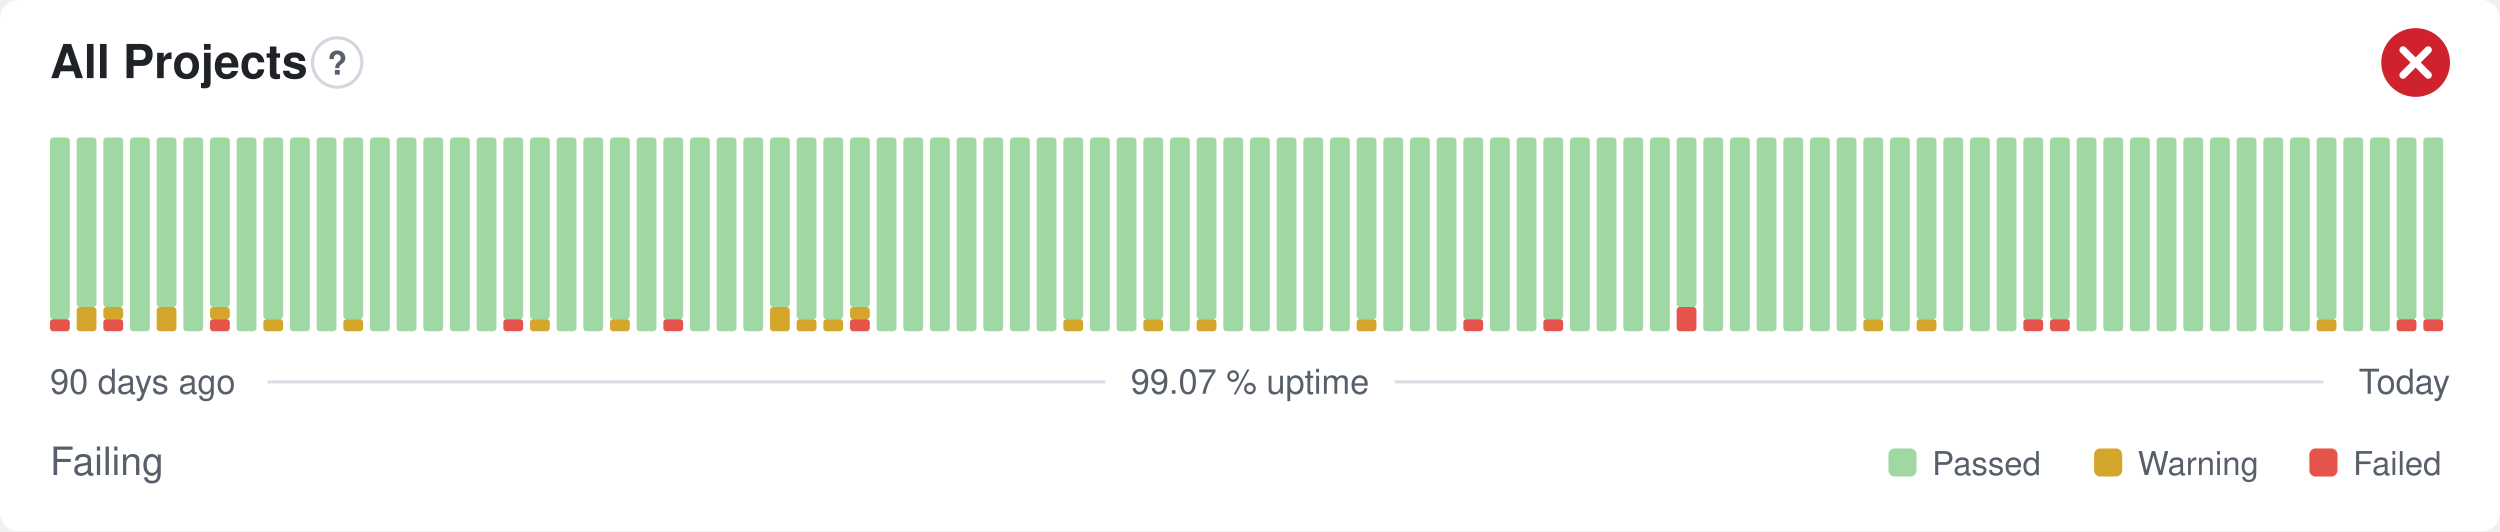
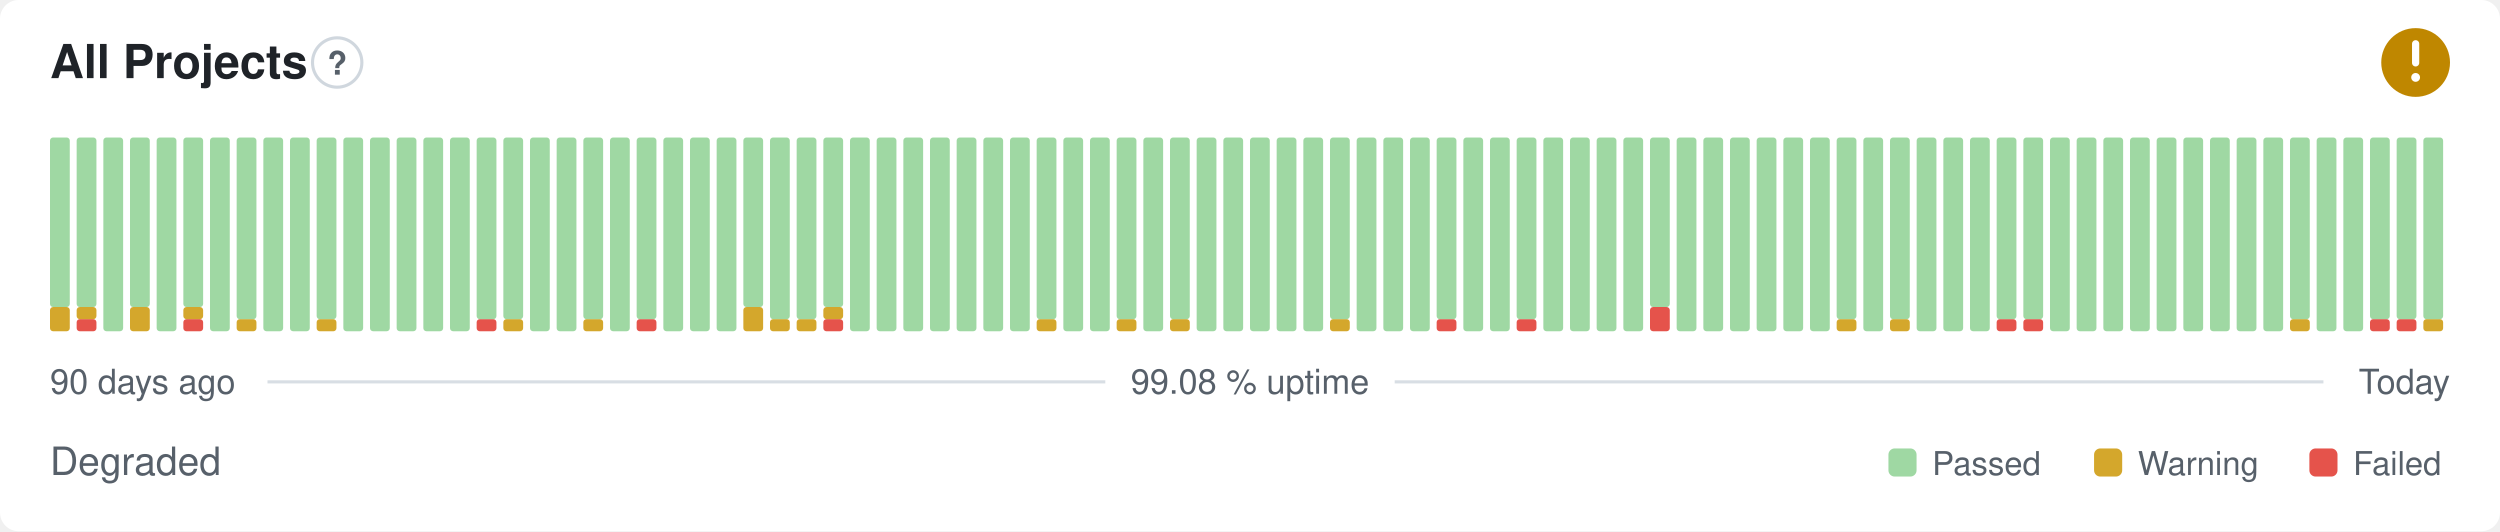
- <svg xmlns="http://www.w3.org/2000/svg" width="800" height="170" viewBox="0 0 800 170" role="img" aria-label="All Projects: Failing, 99.07 % uptime over the last 90 days" font-family="-apple-system,BlinkMacSystemFont,'Segoe UI',Helvetica,Arial,sans-serif">
+ <svg xmlns="http://www.w3.org/2000/svg" width="800" height="170" viewBox="0 0 800 170" role="img" aria-label="All Projects: Degraded, 99.08 % uptime over the last 90 days" font-family="-apple-system,BlinkMacSystemFont,'Segoe UI',Helvetica,Arial,sans-serif">
  <style>
    @media (prefers-color-scheme: dark) {
      .bg { fill: #0d1117 }
      .title { fill: #e6edf3 }
      .muted { fill: #8b949e }
      .hint { stroke: #30363d }
      .rule { stroke: #30363d }
      .nodata { fill: #21262d }
    }
  </style>
  <rect class="bg" width="800" height="170" rx="6" fill="#ffffff" />
  <text class="title" x="16" y="25" font-size="15" font-weight="600" fill="#1f2328">All Projects</text>
  <circle class="hint" cx="107.9" cy="20" r="7.9" fill="none" stroke="#d0d7de" stroke-width="1" />
  <text class="muted" x="107.9" y="23.9" text-anchor="middle" font-size="10.4" font-weight="700" fill="#57606a">?</text>
-   <circle cx="773" cy="20" r="11" fill="#cf222e" />
-   <path d="M768.97 15.97l8.07 8.07M777.03 15.97l-8.07 8.07" fill="none" stroke="#fff" stroke-width="2.31" stroke-linecap="round" stroke-linejoin="round" />
-   <rect x="16.00" y="102.13" width="6.33" height="3.88" rx="1" fill="#e5534b" />
-   <rect x="16.00" y="44.00" width="6.33" height="58.13" rx="1" fill="#9fd8a3" />
-   <rect x="24.53" y="98.25" width="6.33" height="7.75" rx="1" fill="#d4a72c" />
+   <circle cx="773" cy="20" r="11" fill="#bf8700" />
+   <path d="M773 14.01v6.11" fill="none" stroke="#fff" stroke-width="2.31" stroke-linecap="round" stroke-linejoin="round" />
+   <circle cx="773" cy="24.77" r="1.41" fill="#fff" />
+   <rect x="16.00" y="98.25" width="6.33" height="7.75" rx="1" fill="#d4a72c" />
+   <rect x="16.00" y="44.00" width="6.33" height="54.25" rx="1" fill="#9fd8a3" />
+   <rect x="24.53" y="102.13" width="6.33" height="3.88" rx="1" fill="#e5534b" />
+   <rect x="24.53" y="98.25" width="6.33" height="3.88" rx="1" fill="#d4a72c" />
  <rect x="24.53" y="44.00" width="6.33" height="54.25" rx="1" fill="#9fd8a3" />
-   <rect x="33.07" y="102.13" width="6.33" height="3.88" rx="1" fill="#e5534b" />
-   <rect x="33.07" y="98.25" width="6.33" height="3.88" rx="1" fill="#d4a72c" />
-   <rect x="33.07" y="44.00" width="6.33" height="54.25" rx="1" fill="#9fd8a3" />
-   <rect x="41.60" y="44.00" width="6.33" height="62.00" rx="1" fill="#9fd8a3" />
-   <rect x="50.13" y="98.25" width="6.33" height="7.75" rx="1" fill="#d4a72c" />
-   <rect x="50.13" y="44.00" width="6.33" height="54.25" rx="1" fill="#9fd8a3" />
-   <rect x="58.67" y="44.00" width="6.33" height="62.00" rx="1" fill="#9fd8a3" />
-   <rect x="67.20" y="102.13" width="6.33" height="3.88" rx="1" fill="#e5534b" />
-   <rect x="67.20" y="98.25" width="6.33" height="3.88" rx="1" fill="#d4a72c" />
-   <rect x="67.20" y="44.00" width="6.33" height="54.25" rx="1" fill="#9fd8a3" />
-   <rect x="75.73" y="44.00" width="6.33" height="62.00" rx="1" fill="#9fd8a3" />
-   <rect x="84.27" y="102.13" width="6.33" height="3.88" rx="1" fill="#d4a72c" />
-   <rect x="84.27" y="44.00" width="6.33" height="58.13" rx="1" fill="#9fd8a3" />
+   <rect x="33.07" y="44.00" width="6.33" height="62.00" rx="1" fill="#9fd8a3" />
+   <rect x="41.60" y="98.25" width="6.33" height="7.75" rx="1" fill="#d4a72c" />
+   <rect x="41.60" y="44.00" width="6.33" height="54.25" rx="1" fill="#9fd8a3" />
+   <rect x="50.13" y="44.00" width="6.33" height="62.00" rx="1" fill="#9fd8a3" />
+   <rect x="58.67" y="102.13" width="6.33" height="3.88" rx="1" fill="#e5534b" />
+   <rect x="58.67" y="98.25" width="6.33" height="3.88" rx="1" fill="#d4a72c" />
+   <rect x="58.67" y="44.00" width="6.33" height="54.25" rx="1" fill="#9fd8a3" />
+   <rect x="67.20" y="44.00" width="6.33" height="62.00" rx="1" fill="#9fd8a3" />
+   <rect x="75.73" y="102.13" width="6.33" height="3.88" rx="1" fill="#d4a72c" />
+   <rect x="75.73" y="44.00" width="6.33" height="58.13" rx="1" fill="#9fd8a3" />
+   <rect x="84.27" y="44.00" width="6.33" height="62.00" rx="1" fill="#9fd8a3" />
  <rect x="92.80" y="44.00" width="6.33" height="62.00" rx="1" fill="#9fd8a3" />
-   <rect x="101.33" y="44.00" width="6.33" height="62.00" rx="1" fill="#9fd8a3" />
-   <rect x="109.87" y="102.13" width="6.33" height="3.88" rx="1" fill="#d4a72c" />
-   <rect x="109.87" y="44.00" width="6.33" height="58.13" rx="1" fill="#9fd8a3" />
+   <rect x="101.33" y="102.13" width="6.33" height="3.88" rx="1" fill="#d4a72c" />
+   <rect x="101.33" y="44.00" width="6.33" height="58.13" rx="1" fill="#9fd8a3" />
+   <rect x="109.87" y="44.00" width="6.33" height="62.00" rx="1" fill="#9fd8a3" />
  <rect x="118.40" y="44.00" width="6.33" height="62.00" rx="1" fill="#9fd8a3" />
  <rect x="126.93" y="44.00" width="6.33" height="62.00" rx="1" fill="#9fd8a3" />
  <rect x="135.47" y="44.00" width="6.33" height="62.00" rx="1" fill="#9fd8a3" />
  <rect x="144.00" y="44.00" width="6.33" height="62.00" rx="1" fill="#9fd8a3" />
-   <rect x="152.53" y="44.00" width="6.33" height="62.00" rx="1" fill="#9fd8a3" />
-   <rect x="161.07" y="102.13" width="6.33" height="3.88" rx="1" fill="#e5534b" />
+   <rect x="152.53" y="102.13" width="6.33" height="3.88" rx="1" fill="#e5534b" />
+   <rect x="152.53" y="44.00" width="6.33" height="58.13" rx="1" fill="#9fd8a3" />
+   <rect x="161.07" y="102.13" width="6.33" height="3.88" rx="1" fill="#d4a72c" />
  <rect x="161.07" y="44.00" width="6.33" height="58.13" rx="1" fill="#9fd8a3" />
-   <rect x="169.60" y="102.13" width="6.33" height="3.88" rx="1" fill="#d4a72c" />
-   <rect x="169.60" y="44.00" width="6.33" height="58.13" rx="1" fill="#9fd8a3" />
+   <rect x="169.60" y="44.00" width="6.33" height="62.00" rx="1" fill="#9fd8a3" />
  <rect x="178.13" y="44.00" width="6.33" height="62.00" rx="1" fill="#9fd8a3" />
-   <rect x="186.67" y="44.00" width="6.33" height="62.00" rx="1" fill="#9fd8a3" />
-   <rect x="195.20" y="102.13" width="6.33" height="3.88" rx="1" fill="#d4a72c" />
-   <rect x="195.20" y="44.00" width="6.33" height="58.13" rx="1" fill="#9fd8a3" />
-   <rect x="203.73" y="44.00" width="6.33" height="62.00" rx="1" fill="#9fd8a3" />
-   <rect x="212.27" y="102.13" width="6.33" height="3.88" rx="1" fill="#e5534b" />
-   <rect x="212.27" y="44.00" width="6.33" height="58.13" rx="1" fill="#9fd8a3" />
+   <rect x="186.67" y="102.13" width="6.33" height="3.88" rx="1" fill="#d4a72c" />
+   <rect x="186.67" y="44.00" width="6.33" height="58.13" rx="1" fill="#9fd8a3" />
+   <rect x="195.20" y="44.00" width="6.33" height="62.00" rx="1" fill="#9fd8a3" />
+   <rect x="203.73" y="102.13" width="6.33" height="3.88" rx="1" fill="#e5534b" />
+   <rect x="203.73" y="44.00" width="6.33" height="58.13" rx="1" fill="#9fd8a3" />
+   <rect x="212.27" y="44.00" width="6.33" height="62.00" rx="1" fill="#9fd8a3" />
  <rect x="220.80" y="44.00" width="6.33" height="62.00" rx="1" fill="#9fd8a3" />
  <rect x="229.33" y="44.00" width="6.33" height="62.00" rx="1" fill="#9fd8a3" />
-   <rect x="237.87" y="44.00" width="6.33" height="62.00" rx="1" fill="#9fd8a3" />
-   <rect x="246.40" y="98.25" width="6.33" height="7.75" rx="1" fill="#d4a72c" />
-   <rect x="246.40" y="44.00" width="6.33" height="54.25" rx="1" fill="#9fd8a3" />
+   <rect x="237.87" y="98.25" width="6.33" height="7.75" rx="1" fill="#d4a72c" />
+   <rect x="237.87" y="44.00" width="6.33" height="54.25" rx="1" fill="#9fd8a3" />
+   <rect x="246.40" y="102.13" width="6.33" height="3.88" rx="1" fill="#d4a72c" />
+   <rect x="246.40" y="44.00" width="6.33" height="58.13" rx="1" fill="#9fd8a3" />
  <rect x="254.93" y="102.13" width="6.33" height="3.88" rx="1" fill="#d4a72c" />
  <rect x="254.93" y="44.00" width="6.33" height="58.13" rx="1" fill="#9fd8a3" />
-   <rect x="263.47" y="102.13" width="6.33" height="3.88" rx="1" fill="#d4a72c" />
-   <rect x="263.47" y="44.00" width="6.33" height="58.13" rx="1" fill="#9fd8a3" />
-   <rect x="272.00" y="102.13" width="6.33" height="3.88" rx="1" fill="#e5534b" />
-   <rect x="272.00" y="98.25" width="6.33" height="3.88" rx="1" fill="#d4a72c" />
-   <rect x="272.00" y="44.00" width="6.33" height="54.25" rx="1" fill="#9fd8a3" />
+   <rect x="263.47" y="102.13" width="6.33" height="3.88" rx="1" fill="#e5534b" />
+   <rect x="263.47" y="98.25" width="6.33" height="3.88" rx="1" fill="#d4a72c" />
+   <rect x="263.47" y="44.00" width="6.33" height="54.25" rx="1" fill="#9fd8a3" />
+   <rect x="272.00" y="44.00" width="6.33" height="62.00" rx="1" fill="#9fd8a3" />
  <rect x="280.53" y="44.00" width="6.33" height="62.00" rx="1" fill="#9fd8a3" />
  <rect x="289.07" y="44.00" width="6.33" height="62.00" rx="1" fill="#9fd8a3" />
  <rect x="297.60" y="44.00" width="6.33" height="62.00" rx="1" fill="#9fd8a3" />
  <rect x="306.13" y="44.00" width="6.33" height="62.00" rx="1" fill="#9fd8a3" />
  <rect x="314.67" y="44.00" width="6.33" height="62.00" rx="1" fill="#9fd8a3" />
  <rect x="323.20" y="44.00" width="6.33" height="62.00" rx="1" fill="#9fd8a3" />
-   <rect x="331.73" y="44.00" width="6.33" height="62.00" rx="1" fill="#9fd8a3" />
-   <rect x="340.27" y="102.13" width="6.33" height="3.88" rx="1" fill="#d4a72c" />
-   <rect x="340.27" y="44.00" width="6.33" height="58.13" rx="1" fill="#9fd8a3" />
+   <rect x="331.73" y="102.13" width="6.33" height="3.88" rx="1" fill="#d4a72c" />
+   <rect x="331.73" y="44.00" width="6.33" height="58.13" rx="1" fill="#9fd8a3" />
+   <rect x="340.27" y="44.00" width="6.33" height="62.00" rx="1" fill="#9fd8a3" />
  <rect x="348.80" y="44.00" width="6.33" height="62.00" rx="1" fill="#9fd8a3" />
-   <rect x="357.33" y="44.00" width="6.33" height="62.00" rx="1" fill="#9fd8a3" />
-   <rect x="365.87" y="102.13" width="6.33" height="3.88" rx="1" fill="#d4a72c" />
-   <rect x="365.87" y="44.00" width="6.33" height="58.13" rx="1" fill="#9fd8a3" />
-   <rect x="374.40" y="44.00" width="6.33" height="62.00" rx="1" fill="#9fd8a3" />
-   <rect x="382.93" y="102.13" width="6.33" height="3.88" rx="1" fill="#d4a72c" />
-   <rect x="382.93" y="44.00" width="6.33" height="58.13" rx="1" fill="#9fd8a3" />
+   <rect x="357.33" y="102.13" width="6.33" height="3.88" rx="1" fill="#d4a72c" />
+   <rect x="357.33" y="44.00" width="6.33" height="58.13" rx="1" fill="#9fd8a3" />
+   <rect x="365.87" y="44.00" width="6.33" height="62.00" rx="1" fill="#9fd8a3" />
+   <rect x="374.40" y="102.13" width="6.33" height="3.88" rx="1" fill="#d4a72c" />
+   <rect x="374.40" y="44.00" width="6.33" height="58.13" rx="1" fill="#9fd8a3" />
+   <rect x="382.93" y="44.00" width="6.33" height="62.00" rx="1" fill="#9fd8a3" />
  <rect x="391.47" y="44.00" width="6.33" height="62.00" rx="1" fill="#9fd8a3" />
  <rect x="400.00" y="44.00" width="6.33" height="62.00" rx="1" fill="#9fd8a3" />
  <rect x="408.53" y="44.00" width="6.33" height="62.00" rx="1" fill="#9fd8a3" />
  <rect x="417.07" y="44.00" width="6.33" height="62.00" rx="1" fill="#9fd8a3" />
-   <rect x="425.60" y="44.00" width="6.33" height="62.00" rx="1" fill="#9fd8a3" />
-   <rect x="434.13" y="102.13" width="6.33" height="3.88" rx="1" fill="#d4a72c" />
-   <rect x="434.13" y="44.00" width="6.33" height="58.13" rx="1" fill="#9fd8a3" />
+   <rect x="425.60" y="102.13" width="6.33" height="3.88" rx="1" fill="#d4a72c" />
+   <rect x="425.60" y="44.00" width="6.33" height="58.13" rx="1" fill="#9fd8a3" />
+   <rect x="434.13" y="44.00" width="6.33" height="62.00" rx="1" fill="#9fd8a3" />
  <rect x="442.67" y="44.00" width="6.33" height="62.00" rx="1" fill="#9fd8a3" />
  <rect x="451.20" y="44.00" width="6.33" height="62.00" rx="1" fill="#9fd8a3" />
-   <rect x="459.73" y="44.00" width="6.33" height="62.00" rx="1" fill="#9fd8a3" />
-   <rect x="468.27" y="102.13" width="6.33" height="3.88" rx="1" fill="#e5534b" />
-   <rect x="468.27" y="44.00" width="6.33" height="58.13" rx="1" fill="#9fd8a3" />
+   <rect x="459.73" y="102.13" width="6.33" height="3.88" rx="1" fill="#e5534b" />
+   <rect x="459.73" y="44.00" width="6.33" height="58.13" rx="1" fill="#9fd8a3" />
+   <rect x="468.27" y="44.00" width="6.33" height="62.00" rx="1" fill="#9fd8a3" />
  <rect x="476.80" y="44.00" width="6.33" height="62.00" rx="1" fill="#9fd8a3" />
-   <rect x="485.33" y="44.00" width="6.33" height="62.00" rx="1" fill="#9fd8a3" />
-   <rect x="493.87" y="102.13" width="6.33" height="3.88" rx="1" fill="#e5534b" />
-   <rect x="493.87" y="44.00" width="6.33" height="58.13" rx="1" fill="#9fd8a3" />
+   <rect x="485.33" y="102.13" width="6.33" height="3.88" rx="1" fill="#e5534b" />
+   <rect x="485.33" y="44.00" width="6.33" height="58.13" rx="1" fill="#9fd8a3" />
+   <rect x="493.87" y="44.00" width="6.33" height="62.00" rx="1" fill="#9fd8a3" />
  <rect x="502.40" y="44.00" width="6.33" height="62.00" rx="1" fill="#9fd8a3" />
  <rect x="510.93" y="44.00" width="6.33" height="62.00" rx="1" fill="#9fd8a3" />
  <rect x="519.47" y="44.00" width="6.33" height="62.00" rx="1" fill="#9fd8a3" />
-   <rect x="528.00" y="44.00" width="6.33" height="62.00" rx="1" fill="#9fd8a3" />
-   <rect x="536.53" y="98.25" width="6.33" height="7.75" rx="1" fill="#e5534b" />
-   <rect x="536.53" y="44.00" width="6.33" height="54.25" rx="1" fill="#9fd8a3" />
+   <rect x="528.00" y="98.25" width="6.33" height="7.75" rx="1" fill="#e5534b" />
+   <rect x="528.00" y="44.00" width="6.33" height="54.25" rx="1" fill="#9fd8a3" />
+   <rect x="536.53" y="44.00" width="6.33" height="62.00" rx="1" fill="#9fd8a3" />
  <rect x="545.07" y="44.00" width="6.33" height="62.00" rx="1" fill="#9fd8a3" />
  <rect x="553.60" y="44.00" width="6.33" height="62.00" rx="1" fill="#9fd8a3" />
  <rect x="562.13" y="44.00" width="6.33" height="62.00" rx="1" fill="#9fd8a3" />
  <rect x="570.67" y="44.00" width="6.33" height="62.00" rx="1" fill="#9fd8a3" />
  <rect x="579.20" y="44.00" width="6.33" height="62.00" rx="1" fill="#9fd8a3" />
-   <rect x="587.73" y="44.00" width="6.33" height="62.00" rx="1" fill="#9fd8a3" />
-   <rect x="596.27" y="102.13" width="6.33" height="3.88" rx="1" fill="#d4a72c" />
-   <rect x="596.27" y="44.00" width="6.33" height="58.13" rx="1" fill="#9fd8a3" />
-   <rect x="604.80" y="44.00" width="6.33" height="62.00" rx="1" fill="#9fd8a3" />
-   <rect x="613.33" y="102.13" width="6.33" height="3.88" rx="1" fill="#d4a72c" />
-   <rect x="613.33" y="44.00" width="6.33" height="58.13" rx="1" fill="#9fd8a3" />
+   <rect x="587.73" y="102.13" width="6.33" height="3.88" rx="1" fill="#d4a72c" />
+   <rect x="587.73" y="44.00" width="6.33" height="58.13" rx="1" fill="#9fd8a3" />
+   <rect x="596.27" y="44.00" width="6.33" height="62.00" rx="1" fill="#9fd8a3" />
+   <rect x="604.80" y="102.13" width="6.33" height="3.88" rx="1" fill="#d4a72c" />
+   <rect x="604.80" y="44.00" width="6.33" height="58.13" rx="1" fill="#9fd8a3" />
+   <rect x="613.33" y="44.00" width="6.33" height="62.00" rx="1" fill="#9fd8a3" />
  <rect x="621.87" y="44.00" width="6.33" height="62.00" rx="1" fill="#9fd8a3" />
  <rect x="630.40" y="44.00" width="6.33" height="62.00" rx="1" fill="#9fd8a3" />
-   <rect x="638.93" y="44.00" width="6.33" height="62.00" rx="1" fill="#9fd8a3" />
+   <rect x="638.93" y="102.13" width="6.33" height="3.88" rx="1" fill="#e5534b" />
+   <rect x="638.93" y="44.00" width="6.33" height="58.13" rx="1" fill="#9fd8a3" />
  <rect x="647.47" y="102.13" width="6.33" height="3.88" rx="1" fill="#e5534b" />
  <rect x="647.47" y="44.00" width="6.33" height="58.13" rx="1" fill="#9fd8a3" />
-   <rect x="656.00" y="102.13" width="6.33" height="3.88" rx="1" fill="#e5534b" />
-   <rect x="656.00" y="44.00" width="6.33" height="58.13" rx="1" fill="#9fd8a3" />
+   <rect x="656.00" y="44.00" width="6.33" height="62.00" rx="1" fill="#9fd8a3" />
  <rect x="664.53" y="44.00" width="6.33" height="62.00" rx="1" fill="#9fd8a3" />
  <rect x="673.07" y="44.00" width="6.33" height="62.00" rx="1" fill="#9fd8a3" />
  <rect x="681.60" y="44.00" width="6.33" height="62.00" rx="1" fill="#9fd8a3" />
  <rect x="690.13" y="44.00" width="6.33" height="62.00" rx="1" fill="#9fd8a3" />
  <rect x="698.67" y="44.00" width="6.33" height="62.00" rx="1" fill="#9fd8a3" />
  <rect x="707.20" y="44.00" width="6.33" height="62.00" rx="1" fill="#9fd8a3" />
  <rect x="715.73" y="44.00" width="6.33" height="62.00" rx="1" fill="#9fd8a3" />
  <rect x="724.27" y="44.00" width="6.33" height="62.00" rx="1" fill="#9fd8a3" />
-   <rect x="732.80" y="44.00" width="6.33" height="62.00" rx="1" fill="#9fd8a3" />
-   <rect x="741.33" y="102.13" width="6.33" height="3.88" rx="1" fill="#d4a72c" />
-   <rect x="741.33" y="44.00" width="6.33" height="58.13" rx="1" fill="#9fd8a3" />
+   <rect x="732.80" y="102.13" width="6.33" height="3.88" rx="1" fill="#d4a72c" />
+   <rect x="732.80" y="44.00" width="6.33" height="58.13" rx="1" fill="#9fd8a3" />
+   <rect x="741.33" y="44.00" width="6.33" height="62.00" rx="1" fill="#9fd8a3" />
  <rect x="749.87" y="44.00" width="6.33" height="62.00" rx="1" fill="#9fd8a3" />
-   <rect x="758.40" y="44.00" width="6.33" height="62.00" rx="1" fill="#9fd8a3" />
+   <rect x="758.40" y="102.13" width="6.33" height="3.88" rx="1" fill="#e5534b" />
+   <rect x="758.40" y="44.00" width="6.33" height="58.13" rx="1" fill="#9fd8a3" />
  <rect x="766.93" y="102.13" width="6.33" height="3.88" rx="1" fill="#e5534b" />
  <rect x="766.93" y="44.00" width="6.33" height="58.13" rx="1" fill="#9fd8a3" />
-   <rect x="775.47" y="102.13" width="6.33" height="3.88" rx="1" fill="#e5534b" />
+   <rect x="775.47" y="102.13" width="6.33" height="3.88" rx="1" fill="#d4a72c" />
  <rect x="775.47" y="44.00" width="6.33" height="58.13" rx="1" fill="#9fd8a3" />
  <text class="muted" x="16" y="126" font-size="11" fill="#57606a">90 days ago</text>
-   <text class="muted" x="400" y="126" text-anchor="middle" font-size="11" fill="#57606a">99.07 % uptime</text>
+   <text class="muted" x="400" y="126" text-anchor="middle" font-size="11" fill="#57606a">99.08 % uptime</text>
  <text class="muted" x="784" y="126" text-anchor="end" font-size="11" fill="#57606a">Today</text>
  <line class="rule" x1="85.6" y1="122.2" x2="353.7" y2="122.2" stroke="#d8dee4" stroke-width="1" />
  <line class="rule" x1="446.3" y1="122.2" x2="743.5" y2="122.2" stroke="#d8dee4" stroke-width="1" />
-   <text class="muted" x="16" y="152" font-size="12.5" fill="#57606a">Failing</text>
+   <text class="muted" x="16" y="152" font-size="12.5" fill="#57606a">Degraded</text>
  <rect x="604.3" y="143.5" width="9.0" height="9.0" rx="2" fill="#9fd8a3" />
  <text class="muted" x="618.3" y="152" font-size="10.5" fill="#57606a">Passed</text>
  <rect x="670.1" y="143.5" width="9.0" height="9.0" rx="2" fill="#d4a72c" />
  <text class="muted" x="684.1" y="152" font-size="10.5" fill="#57606a">Warning</text>
  <rect x="739.0" y="143.5" width="9.0" height="9.0" rx="2" fill="#e5534b" />
  <text class="muted" x="753.0" y="152" font-size="10.5" fill="#57606a">Failed</text>
</svg>
